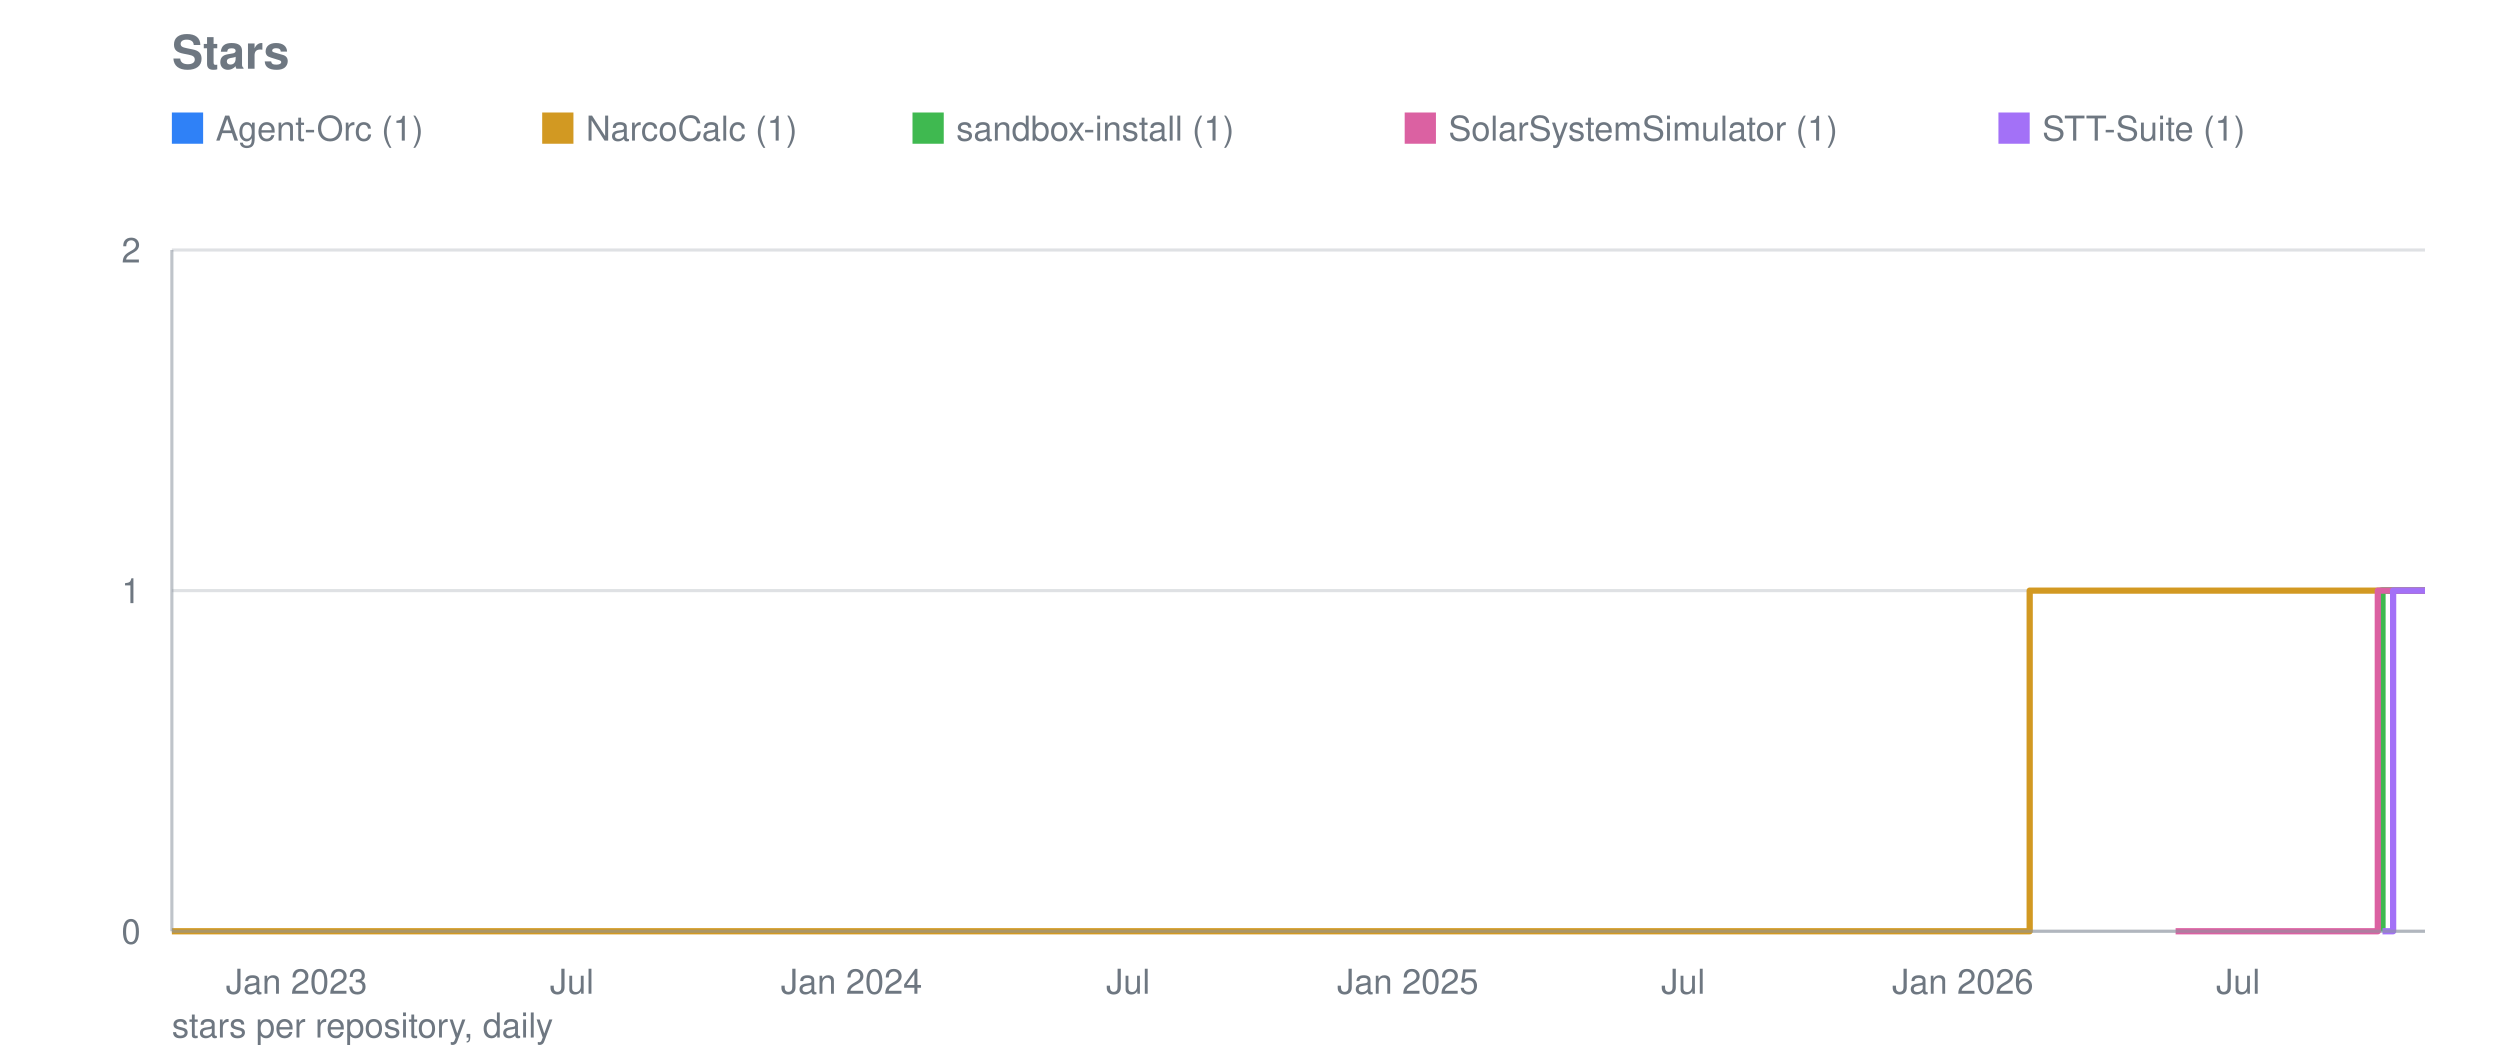
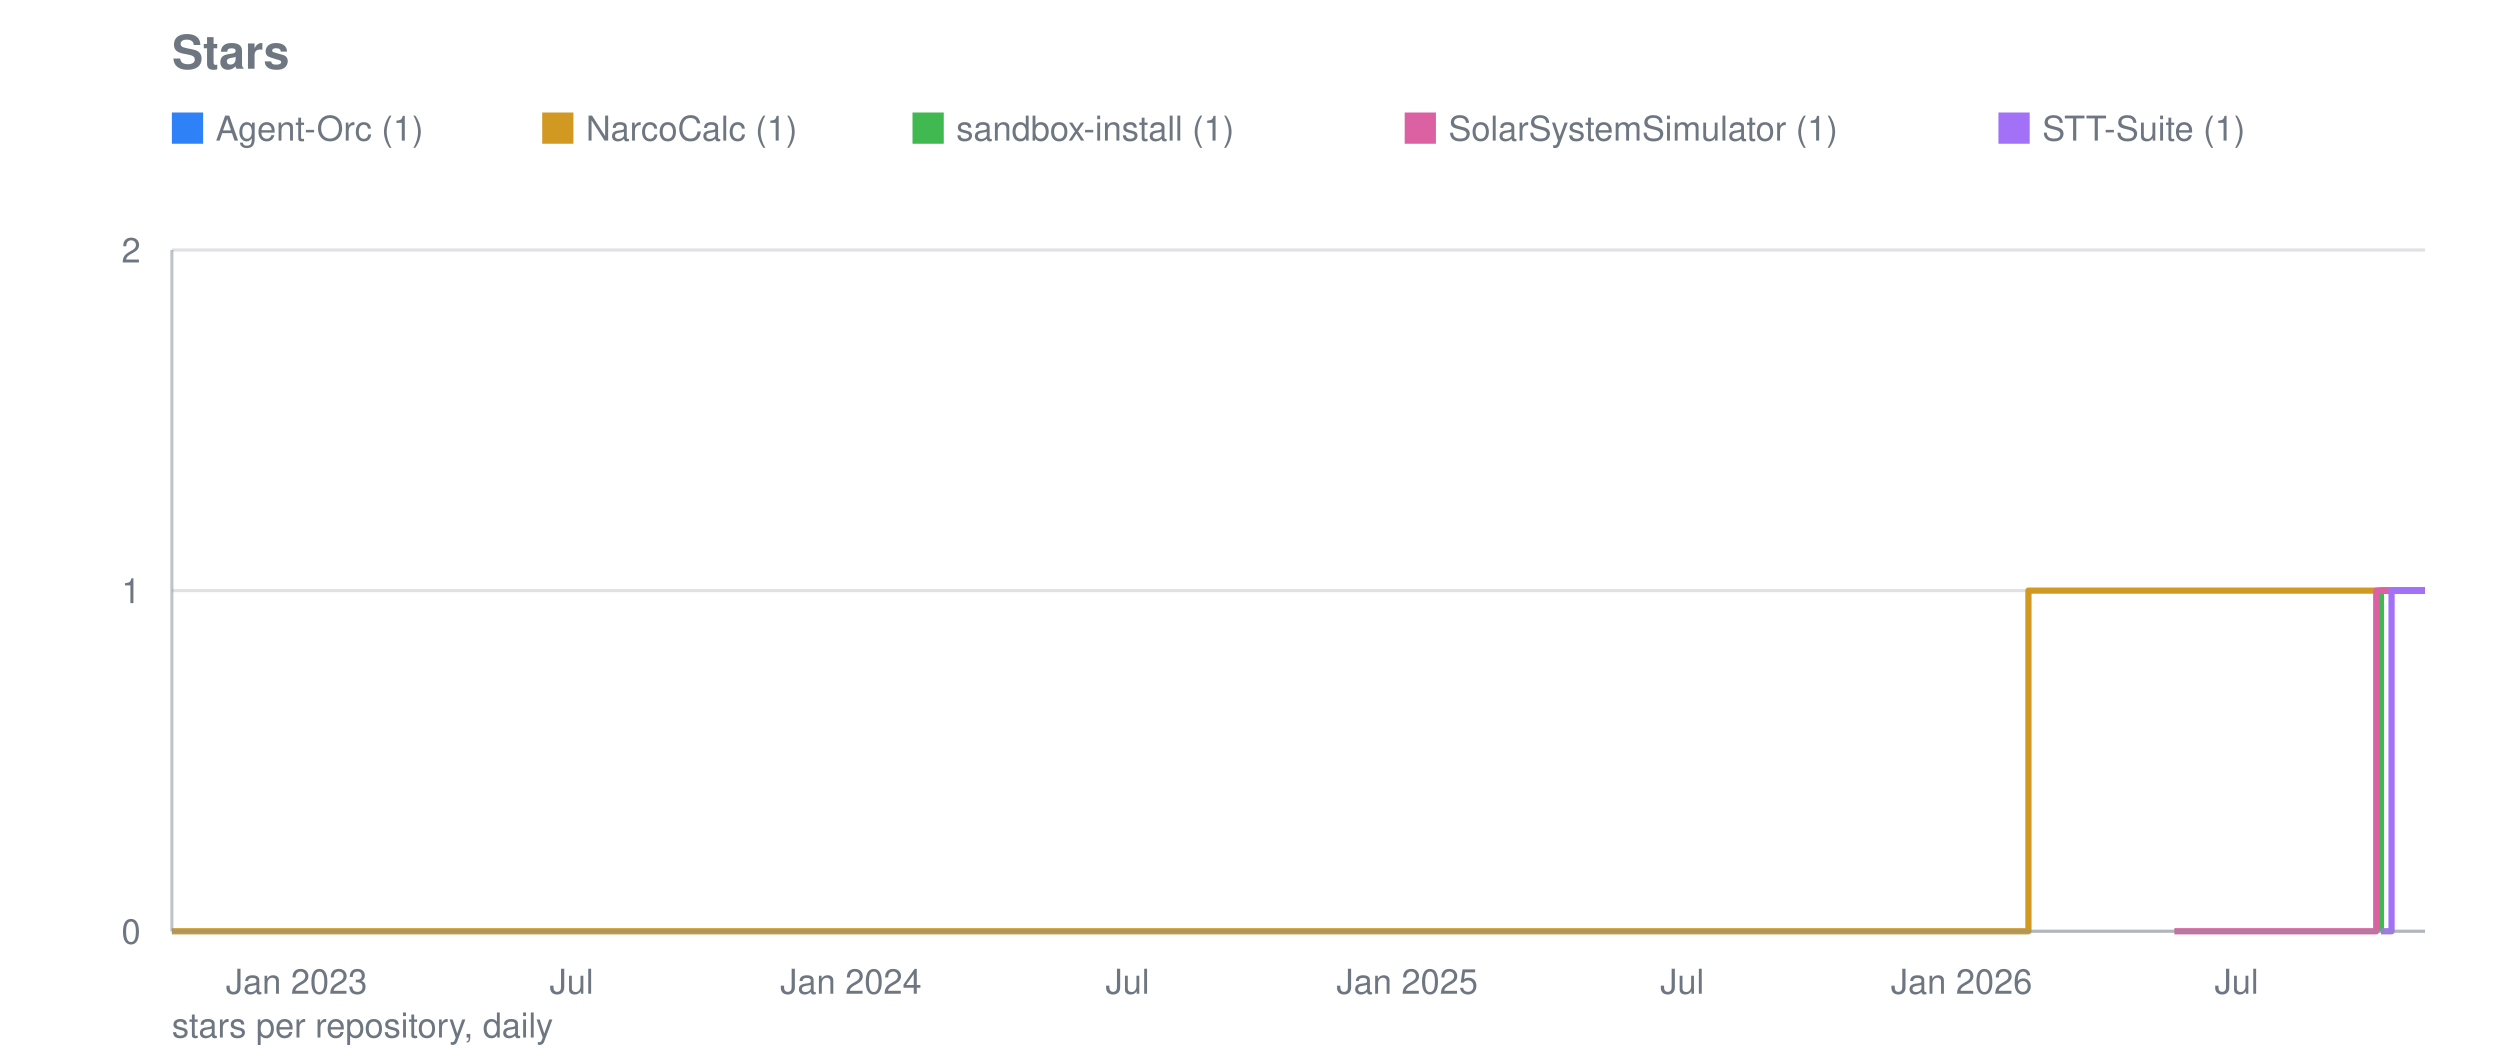
<svg xmlns="http://www.w3.org/2000/svg" viewBox="0 0 800 340" width="800" height="340" role="img" aria-label="Stars">
  <text font-family="system-ui, -apple-system, Segoe UI, Helvetica, Arial, sans-serif" font-size="15" font-weight="600" fill="#6e7781" x="55" y="22">Stars</text>
  <line stroke="#8b949e" stroke-width="1" opacity="0.28" x1="55" y1="298.0" x2="776" y2="298.0" />
  <text font-family="system-ui, -apple-system, Segoe UI, Helvetica, Arial, sans-serif" font-size="11" fill="#6e7781" x="45" y="302.0" text-anchor="end">0</text>
  <line stroke="#8b949e" stroke-width="1" opacity="0.28" x1="55" y1="189.0" x2="776" y2="189.0" />
  <text font-family="system-ui, -apple-system, Segoe UI, Helvetica, Arial, sans-serif" font-size="11" fill="#6e7781" x="45" y="193.0" text-anchor="end">1</text>
  <line stroke="#8b949e" stroke-width="1" opacity="0.28" x1="55" y1="80.0" x2="776" y2="80.0" />
  <text font-family="system-ui, -apple-system, Segoe UI, Helvetica, Arial, sans-serif" font-size="11" fill="#6e7781" x="45" y="84.0" text-anchor="end">2</text>
  <text font-family="system-ui, -apple-system, Segoe UI, Helvetica, Arial, sans-serif" font-size="11" fill="#6e7781" x="94.9" y="318" text-anchor="middle">Jan 2023</text>
-   <text font-family="system-ui, -apple-system, Segoe UI, Helvetica, Arial, sans-serif" font-size="11" fill="#6e7781" x="183.0" y="318" text-anchor="middle">Jul</text>
-   <text font-family="system-ui, -apple-system, Segoe UI, Helvetica, Arial, sans-serif" font-size="11" fill="#6e7781" x="272.5" y="318" text-anchor="middle">Jan 2024</text>
-   <text font-family="system-ui, -apple-system, Segoe UI, Helvetica, Arial, sans-serif" font-size="11" fill="#6e7781" x="361.0" y="318" text-anchor="middle">Jul</text>
-   <text font-family="system-ui, -apple-system, Segoe UI, Helvetica, Arial, sans-serif" font-size="11" fill="#6e7781" x="450.5" y="318" text-anchor="middle">Jan 2025</text>
-   <text font-family="system-ui, -apple-system, Segoe UI, Helvetica, Arial, sans-serif" font-size="11" fill="#6e7781" x="538.6" y="318" text-anchor="middle">Jul</text>
-   <text font-family="system-ui, -apple-system, Segoe UI, Helvetica, Arial, sans-serif" font-size="11" fill="#6e7781" x="628.1" y="318" text-anchor="middle">Jan 2026</text>
-   <text font-family="system-ui, -apple-system, Segoe UI, Helvetica, Arial, sans-serif" font-size="11" fill="#6e7781" x="716.2" y="318" text-anchor="middle">Jul</text>
-   <polyline fill="none" stroke="#2f81f7" stroke-width="2" stroke-linejoin="round" points="761.9,298.0 761.9,298.0 761.9,189.0 772.6,189.0 772.6,189.0 773.1,189.0 773.1,189.0 773.6,189.0 773.6,189.0 774.1,189.0 774.1,189.0 774.5,189.0 774.5,189.0 775.0,189.0 775.0,189.0 775.5,189.0 775.5,189.0 776.0,189.0 776.0,189.0" />
+   <text font-family="system-ui, -apple-system, Segoe UI, Helvetica, Arial, sans-serif" font-size="11" fill="#6e7781" x="182.9" y="318" text-anchor="middle">Jul</text>
+   <text font-family="system-ui, -apple-system, Segoe UI, Helvetica, Arial, sans-serif" font-size="11" fill="#6e7781" x="272.3" y="318" text-anchor="middle">Jan 2024</text>
+   <text font-family="system-ui, -apple-system, Segoe UI, Helvetica, Arial, sans-serif" font-size="11" fill="#6e7781" x="360.8" y="318" text-anchor="middle">Jul</text>
+   <text font-family="system-ui, -apple-system, Segoe UI, Helvetica, Arial, sans-serif" font-size="11" fill="#6e7781" x="450.3" y="318" text-anchor="middle">Jan 2025</text>
+   <text font-family="system-ui, -apple-system, Segoe UI, Helvetica, Arial, sans-serif" font-size="11" fill="#6e7781" x="538.3" y="318" text-anchor="middle">Jul</text>
+   <text font-family="system-ui, -apple-system, Segoe UI, Helvetica, Arial, sans-serif" font-size="11" fill="#6e7781" x="627.7" y="318" text-anchor="middle">Jan 2026</text>
+   <text font-family="system-ui, -apple-system, Segoe UI, Helvetica, Arial, sans-serif" font-size="11" fill="#6e7781" x="715.7" y="318" text-anchor="middle">Jul</text>
+   <polyline fill="none" stroke="#2f81f7" stroke-width="2" stroke-linejoin="round" points="761.4,298.0 761.4,298.0 761.4,189.0 772.1,189.0 772.1,189.0 772.6,189.0 772.6,189.0 773.1,189.0 773.1,189.0 773.6,189.0 773.6,189.0 774.1,189.0 774.1,189.0 774.5,189.0 774.5,189.0 775.0,189.0 775.0,189.0 775.5,189.0 775.5,189.0 776.0,189.0 776.0,189.0" />
  <rect fill="#2f81f7" x="55" y="36" width="10" height="10" />
  <text font-family="system-ui, -apple-system, Segoe UI, Helvetica, Arial, sans-serif" font-size="11" fill="#6e7781" x="69" y="45">Agent-Orc (1)</text>
-   <polyline fill="none" stroke="#d29922" stroke-width="2" stroke-linejoin="round" points="55.0,298.0 649.5,298.0 649.5,189.0 650.0,189.0 650.0,189.0 650.5,189.0 650.5,189.0 651.0,189.0 651.0,189.0 651.5,189.0 651.5,189.0 651.9,189.0 651.9,189.0 652.4,189.0 652.4,189.0 652.9,189.0 652.9,189.0 653.4,189.0 653.4,189.0 653.9,189.0 653.9,189.0 653.9,189.0 653.9,189.0 653.9,189.0 653.9,189.0 653.9,189.0 653.9,189.0 654.4,189.0 654.4,189.0 654.9,189.0 654.9,189.0 655.3,189.0 655.3,189.0 655.8,189.0 655.8,189.0 656.3,189.0 656.3,189.0 656.8,189.0 656.8,189.0 657.3,189.0 657.3,189.0 657.8,189.0 657.8,189.0 658.3,189.0 658.3,189.0 658.8,189.0 658.8,189.0 659.2,189.0 659.2,189.0 659.7,189.0 659.7,189.0 660.2,189.0 660.2,189.0 660.7,189.0 660.7,189.0 661.2,189.0 661.2,189.0 661.7,189.0 661.7,189.0 662.2,189.0 662.2,189.0 662.6,189.0 662.6,189.0 663.1,189.0 663.1,189.0 663.6,189.0 663.6,189.0 664.1,189.0 664.1,189.0 664.6,189.0 664.6,189.0 665.1,189.0 665.1,189.0 665.6,189.0 665.6,189.0 666.0,189.0 666.0,189.0 666.5,189.0 666.5,189.0 667.0,189.0 667.0,189.0 667.5,189.0 667.5,189.0 668.0,189.0 668.0,189.0 668.5,189.0 668.5,189.0 669.0,189.0 669.0,189.0 669.5,189.0 669.5,189.0 669.9,189.0 669.9,189.0 670.4,189.0 670.4,189.0 670.9,189.0 670.9,189.0 671.4,189.0 671.4,189.0 671.9,189.0 671.9,189.0 672.4,189.0 672.4,189.0 672.9,189.0 672.9,189.0 673.3,189.0 673.3,189.0 673.8,189.0 673.8,189.0 674.3,189.0 674.3,189.0 674.8,189.0 674.8,189.0 675.3,189.0 675.3,189.0 675.8,189.0 675.8,189.0 676.3,189.0 676.3,189.0 676.8,189.0 676.8,189.0 677.2,189.0 677.2,189.0 677.7,189.0 677.7,189.0 678.2,189.0 678.2,189.0 678.7,189.0 678.7,189.0 679.2,189.0 679.2,189.0 679.7,189.0 679.7,189.0 680.2,189.0 680.2,189.0 680.6,189.0 680.6,189.0 681.1,189.0 681.1,189.0 681.6,189.0 681.6,189.0 682.1,189.0 682.1,189.0 682.6,189.0 682.6,189.0 683.1,189.0 683.1,189.0 683.6,189.0 683.6,189.0 684.1,189.0 684.1,189.0 684.5,189.0 684.5,189.0 685.0,189.0 685.0,189.0 685.5,189.0 685.5,189.0 686.0,189.0 686.0,189.0 686.5,189.0 686.5,189.0 687.0,189.0 687.0,189.0 687.5,189.0 687.5,189.0 687.9,189.0 687.9,189.0 688.4,189.0 688.4,189.0 688.9,189.0 688.9,189.0 689.4,189.0 689.4,189.0 689.9,189.0 689.9,189.0 690.4,189.0 690.4,189.0 690.9,189.0 690.9,189.0 691.3,189.0 691.3,189.0 691.8,189.0 691.8,189.0 692.3,189.0 692.3,189.0 692.8,189.0 692.8,189.0 693.3,189.0 693.3,189.0 693.8,189.0 693.8,189.0 694.3,189.0 694.3,189.0 694.8,189.0 694.8,189.0 695.2,189.0 695.2,189.0 695.7,189.0 695.7,189.0 696.2,189.0 696.2,189.0 696.7,189.0 696.7,189.0 697.2,189.0 697.2,189.0 697.7,189.0 697.7,189.0 698.2,189.0 698.2,189.0 698.6,189.0 698.6,189.0 699.1,189.0 699.1,189.0 699.6,189.0 699.6,189.0 700.1,189.0 700.1,189.0 700.6,189.0 700.6,189.0 701.1,189.0 701.1,189.0 701.6,189.0 701.6,189.0 702.1,189.0 702.1,189.0 702.5,189.0 702.5,189.0 703.0,189.0 703.0,189.0 703.5,189.0 703.5,189.0 704.0,189.0 704.0,189.0 704.5,189.0 704.5,189.0 705.0,189.0 705.0,189.0 705.5,189.0 705.5,189.0 705.9,189.0 705.9,189.0 706.4,189.0 706.4,189.0 706.9,189.0 706.9,189.0 707.4,189.0 707.4,189.0 707.9,189.0 707.9,189.0 708.4,189.0 708.4,189.0 708.9,189.0 708.9,189.0 709.3,189.0 709.3,189.0 709.8,189.0 709.8,189.0 710.3,189.0 710.3,189.0 710.8,189.0 710.8,189.0 711.3,189.0 711.3,189.0 711.8,189.0 711.8,189.0 712.3,189.0 712.3,189.0 712.8,189.0 712.8,189.0 713.2,189.0 713.2,189.0 713.7,189.0 713.7,189.0 714.2,189.0 714.2,189.0 714.7,189.0 714.7,189.0 715.2,189.0 715.2,189.0 715.7,189.0 715.7,189.0 716.2,189.0 716.2,189.0 716.6,189.0 716.6,189.0 717.1,189.0 717.1,189.0 717.6,189.0 717.6,189.0 718.1,189.0 718.1,189.0 718.6,189.0 718.6,189.0 719.1,189.0 719.1,189.0 719.6,189.0 719.6,189.0 720.1,189.0 720.1,189.0 720.5,189.0 720.5,189.0 721.0,189.0 721.0,189.0 721.5,189.0 721.5,189.0 722.0,189.0 722.0,189.0 722.5,189.0 722.5,189.0 723.0,189.0 723.0,189.0 723.5,189.0 723.5,189.0 723.9,189.0 723.9,189.0 724.4,189.0 724.4,189.0 724.9,189.0 724.9,189.0 725.4,189.0 725.4,189.0 725.9,189.0 725.9,189.0 726.4,189.0 726.4,189.0 726.9,189.0 726.9,189.0 727.3,189.0 727.3,189.0 727.8,189.0 727.8,189.0 728.3,189.0 728.3,189.0 728.8,189.0 728.8,189.0 729.3,189.0 729.3,189.0 729.8,189.0 729.8,189.0 730.3,189.0 730.3,189.0 730.8,189.0 730.8,189.0 731.2,189.0 731.2,189.0 731.7,189.0 731.7,189.0 732.2,189.0 732.2,189.0 732.7,189.0 732.7,189.0 733.2,189.0 733.2,189.0 733.7,189.0 733.7,189.0 734.2,189.0 734.2,189.0 734.6,189.0 734.6,189.0 735.1,189.0 735.1,189.0 735.6,189.0 735.6,189.0 736.1,189.0 736.1,189.0 736.6,189.0 736.6,189.0 737.1,189.0 737.1,189.0 737.6,189.0 737.6,189.0 738.1,189.0 738.1,189.0 738.5,189.0 738.5,189.0 739.0,189.0 739.0,189.0 739.5,189.0 739.5,189.0 740.0,189.0 740.0,189.0 740.5,189.0 740.5,189.0 741.0,189.0 741.0,189.0 741.5,189.0 741.5,189.0 741.9,189.0 741.9,189.0 742.4,189.0 742.4,189.0 742.9,189.0 742.9,189.0 743.4,189.0 743.4,189.0 743.9,189.0 743.9,189.0 744.4,189.0 744.4,189.0 744.9,189.0 744.9,189.0 745.4,189.0 745.4,189.0 745.8,189.0 745.8,189.0 746.3,189.0 746.3,189.0 746.8,189.0 746.8,189.0 747.3,189.0 747.3,189.0 747.8,189.0 747.8,189.0 748.3,189.0 748.3,189.0 748.8,189.0 748.8,189.0 749.2,189.0 749.2,189.0 749.7,189.0 749.7,189.0 750.2,189.0 750.2,189.0 750.7,189.0 750.7,189.0 751.2,189.0 751.2,189.0 751.7,189.0 751.7,189.0 752.2,189.0 752.2,189.0 752.6,189.0 752.6,189.0 753.1,189.0 753.1,189.0 753.6,189.0 753.6,189.0 754.1,189.0 754.1,189.0 754.6,189.0 754.6,189.0 755.1,189.0 755.1,189.0 755.6,189.0 755.6,189.0 756.1,189.0 756.1,189.0 756.5,189.0 756.5,189.0 757.0,189.0 757.0,189.0 757.5,189.0 757.5,189.0 758.0,189.0 758.0,189.0 758.5,189.0 758.5,189.0 759.0,189.0 759.0,189.0 759.5,189.0 759.5,189.0 759.9,189.0 759.9,189.0 760.4,189.0 760.4,189.0 760.9,189.0 760.9,189.0 761.4,189.0 761.4,189.0 761.9,189.0 761.9,189.0 762.4,189.0 762.4,189.0 762.9,189.0 762.9,189.0 763.4,189.0 763.4,189.0 763.8,189.0 763.8,189.0 764.3,189.0 764.3,189.0 764.8,189.0 764.8,189.0 765.3,189.0 765.3,189.0 765.8,189.0 765.8,189.0 766.3,189.0 766.3,189.0 766.8,189.0 766.8,189.0 767.2,189.0 767.2,189.0 767.7,189.0 767.7,189.0 768.2,189.0 768.2,189.0 768.7,189.0 768.7,189.0 769.2,189.0 769.2,189.0 769.7,189.0 769.7,189.0 770.2,189.0 770.2,189.0 770.6,189.0 770.6,189.0 771.1,189.0 771.1,189.0 771.6,189.0 771.6,189.0 772.1,189.0 772.1,189.0 772.6,189.0 772.6,189.0 773.1,189.0 773.1,189.0 773.6,189.0 773.6,189.0 774.1,189.0 774.1,189.0 774.5,189.0 774.5,189.0 775.0,189.0 775.0,189.0 775.5,189.0 775.5,189.0 776.0,189.0 776.0,189.0" />
+   <polyline fill="none" stroke="#d29922" stroke-width="2" stroke-linejoin="round" points="55.0,298.0 649.1,298.0 649.1,189.0 649.6,189.0 649.6,189.0 650.1,189.0 650.1,189.0 650.6,189.0 650.6,189.0 651.1,189.0 651.1,189.0 651.5,189.0 651.5,189.0 652.0,189.0 652.0,189.0 652.5,189.0 652.5,189.0 653.0,189.0 653.0,189.0 653.5,189.0 653.5,189.0 653.5,189.0 653.5,189.0 653.5,189.0 653.5,189.0 653.5,189.0 653.5,189.0 654.0,189.0 654.0,189.0 654.5,189.0 654.5,189.0 654.9,189.0 654.9,189.0 655.4,189.0 655.4,189.0 655.9,189.0 655.9,189.0 656.4,189.0 656.4,189.0 656.9,189.0 656.9,189.0 657.4,189.0 657.4,189.0 657.9,189.0 657.9,189.0 658.3,189.0 658.3,189.0 658.8,189.0 658.8,189.0 659.3,189.0 659.3,189.0 659.8,189.0 659.8,189.0 660.3,189.0 660.3,189.0 660.8,189.0 660.8,189.0 661.3,189.0 661.3,189.0 661.7,189.0 661.7,189.0 662.2,189.0 662.2,189.0 662.7,189.0 662.7,189.0 663.2,189.0 663.2,189.0 663.7,189.0 663.7,189.0 664.2,189.0 664.2,189.0 664.7,189.0 664.7,189.0 665.2,189.0 665.2,189.0 665.6,189.0 665.6,189.0 666.1,189.0 666.1,189.0 666.6,189.0 666.6,189.0 667.1,189.0 667.1,189.0 667.6,189.0 667.6,189.0 668.1,189.0 668.1,189.0 668.6,189.0 668.6,189.0 669.0,189.0 669.0,189.0 669.5,189.0 669.5,189.0 670.0,189.0 670.0,189.0 670.5,189.0 670.5,189.0 671.0,189.0 671.0,189.0 671.5,189.0 671.5,189.0 672.0,189.0 672.0,189.0 672.4,189.0 672.4,189.0 672.9,189.0 672.9,189.0 673.4,189.0 673.4,189.0 673.9,189.0 673.9,189.0 674.4,189.0 674.4,189.0 674.9,189.0 674.9,189.0 675.4,189.0 675.4,189.0 675.8,189.0 675.8,189.0 676.3,189.0 676.3,189.0 676.8,189.0 676.8,189.0 677.3,189.0 677.3,189.0 677.8,189.0 677.8,189.0 678.3,189.0 678.3,189.0 678.8,189.0 678.8,189.0 679.3,189.0 679.3,189.0 679.7,189.0 679.7,189.0 680.2,189.0 680.2,189.0 680.7,189.0 680.7,189.0 681.2,189.0 681.2,189.0 681.7,189.0 681.7,189.0 682.2,189.0 682.2,189.0 682.7,189.0 682.7,189.0 683.1,189.0 683.1,189.0 683.6,189.0 683.6,189.0 684.1,189.0 684.1,189.0 684.6,189.0 684.6,189.0 685.1,189.0 685.1,189.0 685.6,189.0 685.6,189.0 686.1,189.0 686.1,189.0 686.5,189.0 686.5,189.0 687.0,189.0 687.0,189.0 687.5,189.0 687.5,189.0 688.0,189.0 688.0,189.0 688.5,189.0 688.5,189.0 689.0,189.0 689.0,189.0 689.5,189.0 689.5,189.0 689.9,189.0 689.9,189.0 690.4,189.0 690.4,189.0 690.9,189.0 690.9,189.0 691.4,189.0 691.4,189.0 691.9,189.0 691.9,189.0 692.4,189.0 692.4,189.0 692.9,189.0 692.9,189.0 693.3,189.0 693.3,189.0 693.8,189.0 693.8,189.0 694.3,189.0 694.3,189.0 694.8,189.0 694.8,189.0 695.3,189.0 695.3,189.0 695.8,189.0 695.8,189.0 696.3,189.0 696.3,189.0 696.8,189.0 696.8,189.0 697.2,189.0 697.2,189.0 697.7,189.0 697.7,189.0 698.2,189.0 698.2,189.0 698.7,189.0 698.7,189.0 699.2,189.0 699.2,189.0 699.7,189.0 699.7,189.0 700.2,189.0 700.2,189.0 700.6,189.0 700.6,189.0 701.1,189.0 701.1,189.0 701.6,189.0 701.6,189.0 702.1,189.0 702.1,189.0 702.6,189.0 702.6,189.0 703.1,189.0 703.1,189.0 703.6,189.0 703.6,189.0 704.0,189.0 704.0,189.0 704.5,189.0 704.5,189.0 705.0,189.0 705.0,189.0 705.5,189.0 705.5,189.0 706.0,189.0 706.0,189.0 706.5,189.0 706.5,189.0 707.0,189.0 707.0,189.0 707.4,189.0 707.4,189.0 707.9,189.0 707.9,189.0 708.4,189.0 708.4,189.0 708.9,189.0 708.9,189.0 709.4,189.0 709.4,189.0 709.9,189.0 709.9,189.0 710.4,189.0 710.4,189.0 710.9,189.0 710.9,189.0 711.3,189.0 711.3,189.0 711.8,189.0 711.8,189.0 712.3,189.0 712.3,189.0 712.8,189.0 712.8,189.0 713.3,189.0 713.3,189.0 713.8,189.0 713.8,189.0 714.3,189.0 714.3,189.0 714.7,189.0 714.7,189.0 715.2,189.0 715.2,189.0 715.7,189.0 715.7,189.0 716.2,189.0 716.2,189.0 716.7,189.0 716.7,189.0 717.2,189.0 717.2,189.0 717.7,189.0 717.7,189.0 718.1,189.0 718.1,189.0 718.6,189.0 718.6,189.0 719.1,189.0 719.1,189.0 719.6,189.0 719.6,189.0 720.1,189.0 720.1,189.0 720.6,189.0 720.6,189.0 721.1,189.0 721.1,189.0 721.5,189.0 721.5,189.0 722.0,189.0 722.0,189.0 722.5,189.0 722.5,189.0 723.0,189.0 723.0,189.0 723.5,189.0 723.5,189.0 724.0,189.0 724.0,189.0 724.5,189.0 724.5,189.0 725.0,189.0 725.0,189.0 725.4,189.0 725.4,189.0 725.9,189.0 725.9,189.0 726.4,189.0 726.4,189.0 726.9,189.0 726.9,189.0 727.4,189.0 727.4,189.0 727.9,189.0 727.9,189.0 728.4,189.0 728.4,189.0 728.8,189.0 728.8,189.0 729.3,189.0 729.3,189.0 729.8,189.0 729.8,189.0 730.3,189.0 730.3,189.0 730.8,189.0 730.8,189.0 731.3,189.0 731.3,189.0 731.8,189.0 731.8,189.0 732.2,189.0 732.2,189.0 732.7,189.0 732.7,189.0 733.2,189.0 733.2,189.0 733.7,189.0 733.7,189.0 734.2,189.0 734.2,189.0 734.7,189.0 734.7,189.0 735.2,189.0 735.2,189.0 735.6,189.0 735.6,189.0 736.1,189.0 736.1,189.0 736.6,189.0 736.6,189.0 737.1,189.0 737.1,189.0 737.6,189.0 737.6,189.0 738.1,189.0 738.1,189.0 738.6,189.0 738.6,189.0 739.1,189.0 739.1,189.0 739.5,189.0 739.5,189.0 740.0,189.0 740.0,189.0 740.5,189.0 740.5,189.0 741.0,189.0 741.0,189.0 741.5,189.0 741.5,189.0 742.0,189.0 742.0,189.0 742.5,189.0 742.5,189.0 742.9,189.0 742.9,189.0 743.4,189.0 743.4,189.0 743.9,189.0 743.9,189.0 744.4,189.0 744.4,189.0 744.9,189.0 744.9,189.0 745.4,189.0 745.4,189.0 745.9,189.0 745.9,189.0 746.3,189.0 746.3,189.0 746.8,189.0 746.8,189.0 747.3,189.0 747.3,189.0 747.8,189.0 747.8,189.0 748.3,189.0 748.3,189.0 748.8,189.0 748.8,189.0 749.3,189.0 749.3,189.0 749.7,189.0 749.7,189.0 750.2,189.0 750.2,189.0 750.7,189.0 750.7,189.0 751.2,189.0 751.2,189.0 751.7,189.0 751.7,189.0 752.2,189.0 752.2,189.0 752.7,189.0 752.7,189.0 753.1,189.0 753.1,189.0 753.6,189.0 753.6,189.0 754.1,189.0 754.1,189.0 754.6,189.0 754.6,189.0 755.1,189.0 755.1,189.0 755.6,189.0 755.6,189.0 756.1,189.0 756.1,189.0 756.6,189.0 756.6,189.0 757.0,189.0 757.0,189.0 757.5,189.0 757.5,189.0 758.0,189.0 758.0,189.0 758.5,189.0 758.5,189.0 759.0,189.0 759.0,189.0 759.5,189.0 759.5,189.0 760.0,189.0 760.0,189.0 760.4,189.0 760.4,189.0 760.9,189.0 760.9,189.0 761.4,189.0 761.4,189.0 761.9,189.0 761.9,189.0 762.4,189.0 762.4,189.0 762.9,189.0 762.9,189.0 763.4,189.0 763.4,189.0 763.8,189.0 763.8,189.0 764.3,189.0 764.3,189.0 764.8,189.0 764.8,189.0 765.3,189.0 765.3,189.0 765.8,189.0 765.8,189.0 766.3,189.0 766.3,189.0 766.8,189.0 766.8,189.0 767.2,189.0 767.2,189.0 767.7,189.0 767.7,189.0 768.2,189.0 768.2,189.0 768.7,189.0 768.7,189.0 769.2,189.0 769.2,189.0 769.7,189.0 769.7,189.0 770.2,189.0 770.2,189.0 770.7,189.0 770.7,189.0 771.1,189.0 771.1,189.0 771.6,189.0 771.6,189.0 772.1,189.0 772.1,189.0 772.6,189.0 772.6,189.0 773.1,189.0 773.1,189.0 773.6,189.0 773.6,189.0 774.1,189.0 774.1,189.0 774.5,189.0 774.5,189.0 775.0,189.0 775.0,189.0 775.5,189.0 775.5,189.0 776.0,189.0 776.0,189.0" />
  <rect fill="#d29922" x="173.5" y="36" width="10" height="10" />
  <text font-family="system-ui, -apple-system, Segoe UI, Helvetica, Arial, sans-serif" font-size="11" fill="#6e7781" x="187.5" y="45">NarcoCalc (1)</text>
-   <polyline fill="none" stroke="#3fb950" stroke-width="2" stroke-linejoin="round" points="762.4,298.0 762.4,298.0 762.4,189.0 772.6,189.0 772.6,189.0 773.1,189.0 773.1,189.0 773.6,189.0 773.6,189.0 774.1,189.0 774.1,189.0 774.5,189.0 774.5,189.0 775.0,189.0 775.0,189.0 775.5,189.0 775.5,189.0 776.0,189.0 776.0,189.0" />
+   <polyline fill="none" stroke="#3fb950" stroke-width="2" stroke-linejoin="round" points="761.9,298.0 761.9,298.0 761.9,189.0 772.1,189.0 772.1,189.0 772.6,189.0 772.6,189.0 773.1,189.0 773.1,189.0 773.6,189.0 773.6,189.0 774.1,189.0 774.1,189.0 774.5,189.0 774.5,189.0 775.0,189.0 775.0,189.0 775.5,189.0 775.5,189.0 776.0,189.0 776.0,189.0" />
  <rect fill="#3fb950" x="292.0" y="36" width="10" height="10" />
  <text font-family="system-ui, -apple-system, Segoe UI, Helvetica, Arial, sans-serif" font-size="11" fill="#6e7781" x="306.0" y="45">sandbox-install (1)</text>
-   <polyline fill="none" stroke="#db61a2" stroke-width="2" stroke-linejoin="round" points="696.2,298.0 760.9,298.0 760.9,189.0 772.6,189.0 772.6,189.0 773.1,189.0 773.1,189.0 773.6,189.0 773.6,189.0 774.1,189.0 774.1,189.0 774.5,189.0 774.5,189.0 775.0,189.0 775.0,189.0 775.5,189.0 775.5,189.0 776.0,189.0 776.0,189.0" />
+   <polyline fill="none" stroke="#db61a2" stroke-width="2" stroke-linejoin="round" points="695.8,298.0 760.4,298.0 760.4,189.0 772.1,189.0 772.1,189.0 772.6,189.0 772.6,189.0 773.1,189.0 773.1,189.0 773.6,189.0 773.6,189.0 774.1,189.0 774.1,189.0 774.5,189.0 774.5,189.0 775.0,189.0 775.0,189.0 775.5,189.0 775.5,189.0 776.0,189.0 776.0,189.0" />
  <rect fill="#db61a2" x="449.5" y="36" width="10" height="10" />
  <text font-family="system-ui, -apple-system, Segoe UI, Helvetica, Arial, sans-serif" font-size="11" fill="#6e7781" x="463.5" y="45">SolarSystemSimulator (1)</text>
-   <polyline fill="none" stroke="#a371f7" stroke-width="2" stroke-linejoin="round" points="762.4,298.0 765.8,298.0 765.8,189.0 772.6,189.0 772.6,189.0 773.1,189.0 773.1,189.0 773.6,189.0 773.6,189.0 774.1,189.0 774.1,189.0 774.5,189.0 774.5,189.0 775.0,189.0 775.0,189.0 775.5,189.0 775.5,189.0 776.0,189.0 776.0,189.0" />
+   <polyline fill="none" stroke="#a371f7" stroke-width="2" stroke-linejoin="round" points="761.9,298.0 765.3,298.0 765.3,189.0 772.1,189.0 772.1,189.0 772.6,189.0 772.6,189.0 773.1,189.0 773.1,189.0 773.6,189.0 773.6,189.0 774.1,189.0 774.1,189.0 774.5,189.0 774.5,189.0 775.0,189.0 775.0,189.0 775.5,189.0 775.5,189.0 776.0,189.0 776.0,189.0" />
  <rect fill="#a371f7" x="639.5" y="36" width="10" height="10" />
  <text font-family="system-ui, -apple-system, Segoe UI, Helvetica, Arial, sans-serif" font-size="11" fill="#6e7781" x="653.5" y="45">STT-Suite (1)</text>
  <line stroke="#8b949e" stroke-width="1" opacity="0.55" x1="55" y1="80" x2="55" y2="298" />
  <line stroke="#8b949e" stroke-width="1" opacity="0.55" x1="55" y1="298" x2="776" y2="298" />
  <text font-family="system-ui, -apple-system, Segoe UI, Helvetica, Arial, sans-serif" font-size="11" fill="#6e7781" x="55" y="332">stars per repository, daily</text>
</svg>
